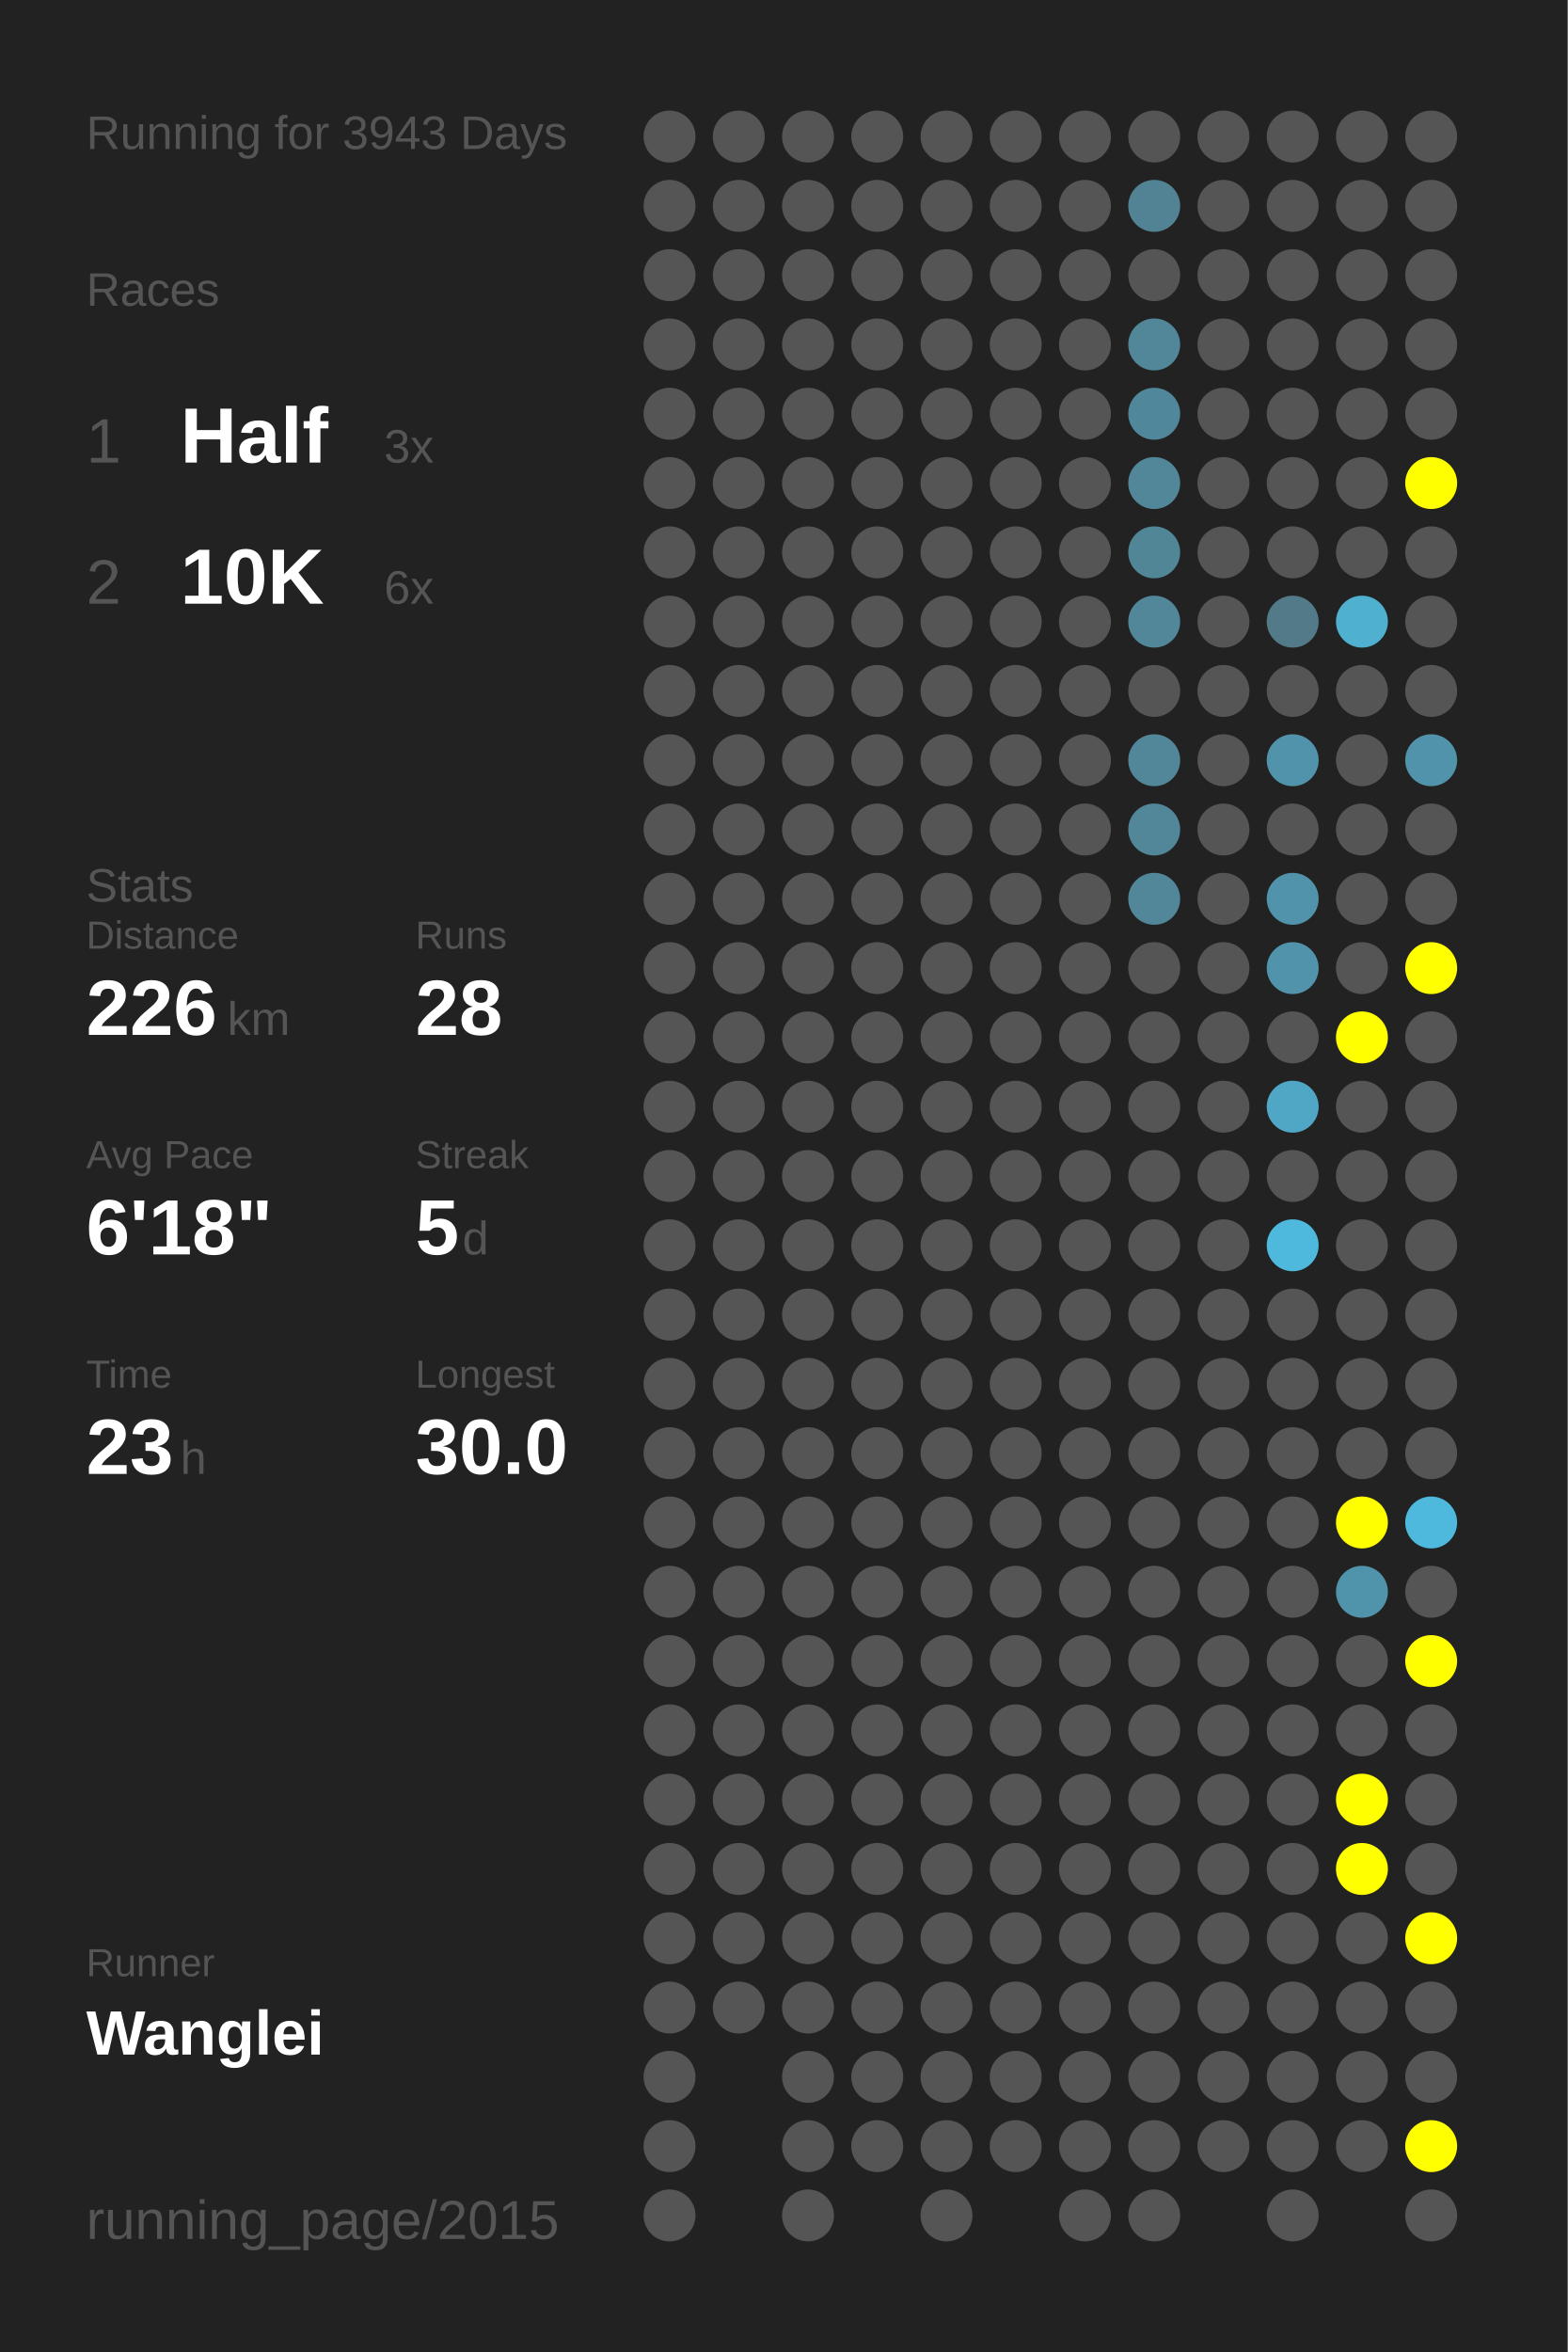
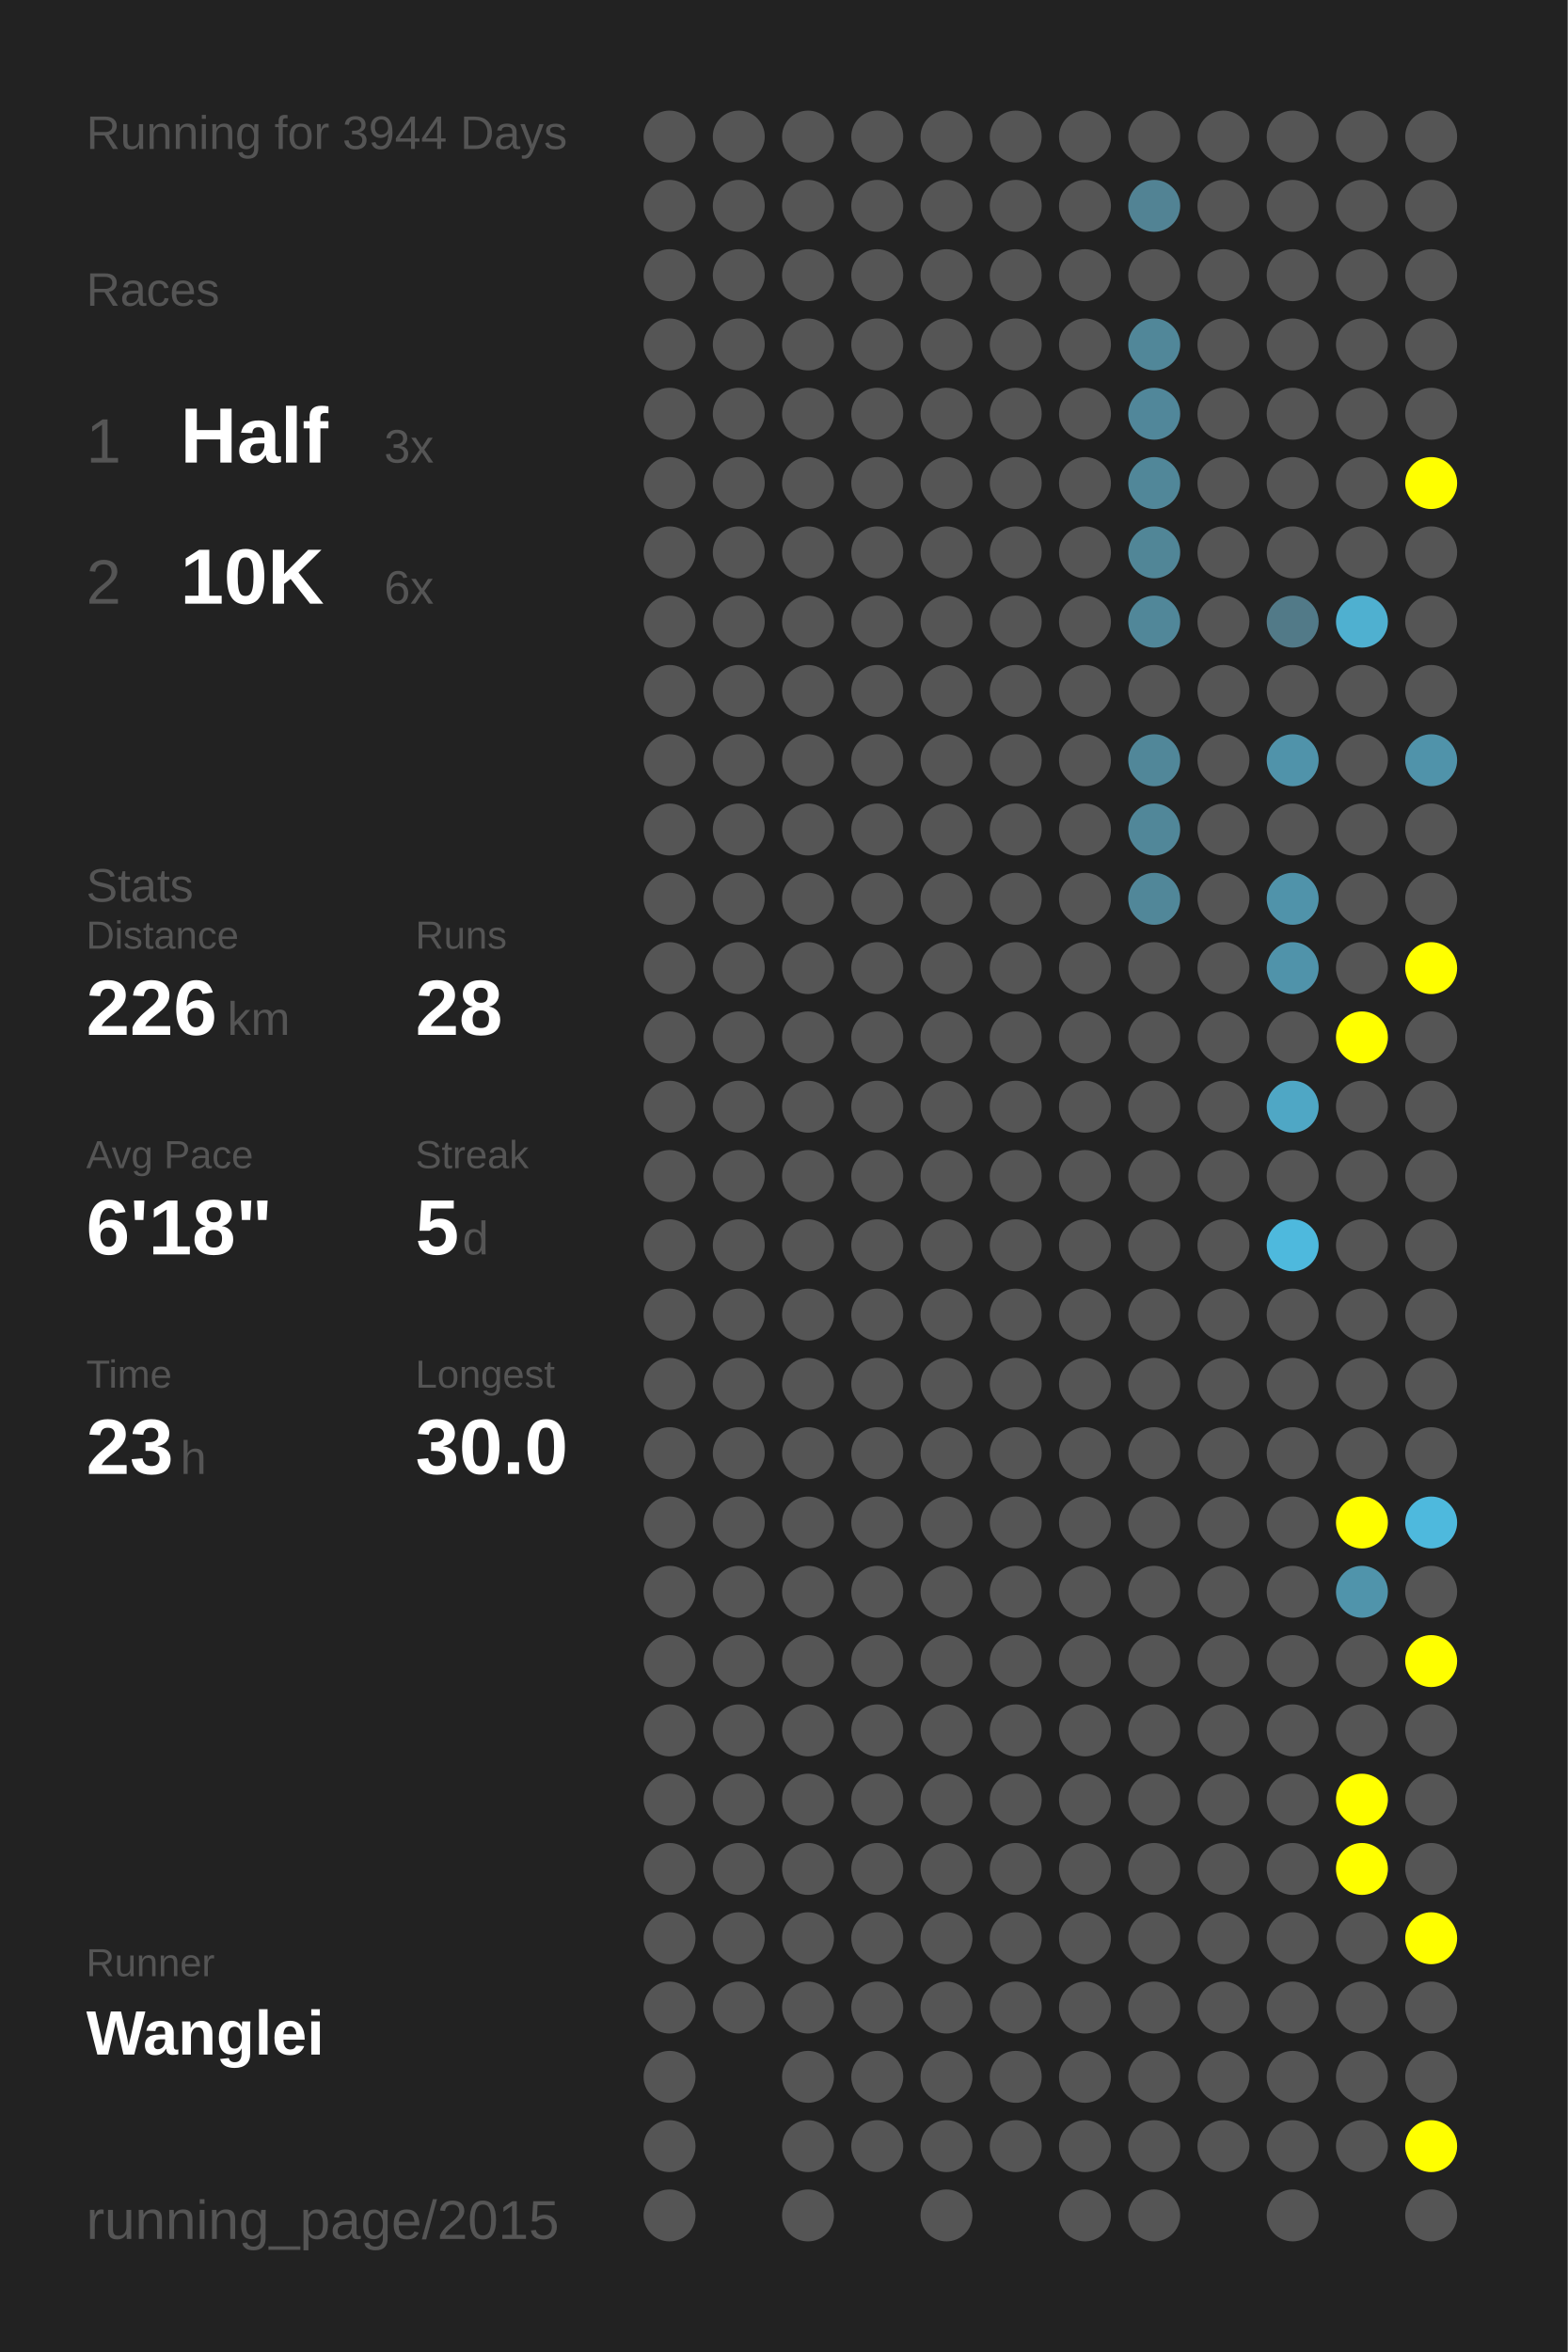
<svg xmlns="http://www.w3.org/2000/svg" baseProfile="full" height="300mm" version="1.1" viewBox="0,0,200,300" width="200mm">
  <defs />
  <rect fill="#222222" height="300" width="200" x="0" y="0" />
-   <text fill="#555555" style="font-size:6px; font-family:Arial;" x="11" y="19">Running for 3943 Days</text>
+   <text fill="#555555" style="font-size:6px; font-family:Arial;" x="11" y="19">Running for 3944 Days</text>
  <text fill="#555555" style="font-size:6px; font-family:Arial;" x="11" y="39">Races</text>
  <text fill="#555555" style="font-size:8px; font-family:Arial;" x="11" y="59">1</text>
  <text fill="#FFFFFF" style="font-size:10px; font-family:Arial; font-weight:bold;" x="23" y="59">Half</text>
  <text fill="#555555" style="font-size:6px; font-family:Arial;" x="49" y="59">3x</text>
  <text fill="#555555" style="font-size:8px; font-family:Arial;" x="11" y="77">2</text>
  <text fill="#FFFFFF" style="font-size:10px; font-family:Arial; font-weight:bold;" x="23" y="77">10K</text>
  <text fill="#555555" style="font-size:6px; font-family:Arial;" x="49" y="77">6x</text>
  <text fill="#555555" style="font-size:6px; font-family:Arial;" x="11" y="115">Stats</text>
  <text fill="#555555" style="font-size:5px; font-family:Arial;" x="11" y="121">Distance</text>
  <text fill="#FFFFFF" style="font-size:10px; font-family:Arial; font-weight:bold;" x="11" y="132">226</text>
  <text fill="#555555" style="font-size:6px; font-family:Arial;" x="29" y="132">km</text>
  <text fill="#555555" style="font-size:5px; font-family:Arial;" x="53" y="121">Runs</text>
  <text fill="#FFFFFF" style="font-size:10px; font-family:Arial; font-weight:bold;" x="53" y="132">28</text>
  <text fill="#555555" style="font-size:5px; font-family:Arial;" x="11" y="149">Avg Pace</text>
  <text fill="#FFFFFF" style="font-size:10px; font-family:Arial; font-weight:bold;" x="11" y="160">6'18"</text>
  <text fill="#555555" style="font-size:5px; font-family:Arial;" x="53" y="149">Streak</text>
  <text fill="#FFFFFF" style="font-size:10px; font-family:Arial; font-weight:bold;" x="53" y="160">5</text>
  <text fill="#555555" style="font-size:6px; font-family:Arial;" x="59" y="160">d</text>
  <text fill="#555555" style="font-size:5px; font-family:Arial;" x="11" y="177">Time</text>
  <text fill="#FFFFFF" style="font-size:10px; font-family:Arial; font-weight:bold;" x="11" y="188">23</text>
  <text fill="#555555" style="font-size:6px; font-family:Arial;" x="23" y="188">h</text>
  <text fill="#555555" style="font-size:5px; font-family:Arial;" x="53" y="177">Longest</text>
  <text fill="#FFFFFF" style="font-size:10px; font-family:Arial; font-weight:bold;" x="53" y="188">30.0</text>
  <text fill="#555555" style="font-size:5px; font-family:Arial;" x="11" y="252.065">Runner</text>
  <text fill="#FFFFFF" style="font-size:8px; font-family:Arial; font-weight:bold;" x="11" y="262.065">Wanglei</text>
  <text fill="#555555" style="font-size:7px; font-family:Arial;" x="11" y="285.581">running_page/2015</text>
  <circle cx="85.417" cy="17.419" fill="#555555" r="3.312" />
  <circle cx="85.417" cy="26.258" fill="#555555" r="3.312" />
  <circle cx="85.417" cy="35.097" fill="#555555" r="3.312" />
  <circle cx="85.417" cy="43.935" fill="#555555" r="3.312" />
  <circle cx="85.417" cy="52.774" fill="#555555" r="3.312" />
  <circle cx="85.417" cy="61.613" fill="#555555" r="3.312" />
  <circle cx="85.417" cy="70.452" fill="#555555" r="3.312" />
  <circle cx="85.417" cy="79.29" fill="#555555" r="3.312" />
  <circle cx="85.417" cy="88.129" fill="#555555" r="3.312" />
  <circle cx="85.417" cy="96.968" fill="#555555" r="3.312" />
  <circle cx="85.417" cy="105.806" fill="#555555" r="3.312" />
  <circle cx="85.417" cy="114.645" fill="#555555" r="3.312" />
  <circle cx="85.417" cy="123.484" fill="#555555" r="3.312" />
  <circle cx="85.417" cy="132.323" fill="#555555" r="3.312" />
  <circle cx="85.417" cy="141.161" fill="#555555" r="3.312" />
  <circle cx="85.417" cy="150" fill="#555555" r="3.312" />
  <circle cx="85.417" cy="158.839" fill="#555555" r="3.312" />
  <circle cx="85.417" cy="167.677" fill="#555555" r="3.312" />
  <circle cx="85.417" cy="176.516" fill="#555555" r="3.312" />
  <circle cx="85.417" cy="185.355" fill="#555555" r="3.312" />
  <circle cx="85.417" cy="194.194" fill="#555555" r="3.312" />
  <circle cx="85.417" cy="203.032" fill="#555555" r="3.312" />
  <circle cx="85.417" cy="211.871" fill="#555555" r="3.312" />
  <circle cx="85.417" cy="220.71" fill="#555555" r="3.312" />
  <circle cx="85.417" cy="229.548" fill="#555555" r="3.312" />
  <circle cx="85.417" cy="238.387" fill="#555555" r="3.312" />
  <circle cx="85.417" cy="247.226" fill="#555555" r="3.312" />
  <circle cx="85.417" cy="256.065" fill="#555555" r="3.312" />
  <circle cx="85.417" cy="264.903" fill="#555555" r="3.312" />
  <circle cx="85.417" cy="273.742" fill="#555555" r="3.312" />
  <circle cx="85.417" cy="282.581" fill="#555555" r="3.312" />
  <circle cx="94.25" cy="17.419" fill="#555555" r="3.312" />
  <circle cx="94.25" cy="26.258" fill="#555555" r="3.312" />
  <circle cx="94.25" cy="35.097" fill="#555555" r="3.312" />
  <circle cx="94.25" cy="43.935" fill="#555555" r="3.312" />
  <circle cx="94.25" cy="52.774" fill="#555555" r="3.312" />
  <circle cx="94.25" cy="61.613" fill="#555555" r="3.312" />
  <circle cx="94.25" cy="70.452" fill="#555555" r="3.312" />
  <circle cx="94.25" cy="79.29" fill="#555555" r="3.312" />
  <circle cx="94.25" cy="88.129" fill="#555555" r="3.312" />
  <circle cx="94.25" cy="96.968" fill="#555555" r="3.312" />
  <circle cx="94.25" cy="105.806" fill="#555555" r="3.312" />
  <circle cx="94.25" cy="114.645" fill="#555555" r="3.312" />
  <circle cx="94.25" cy="123.484" fill="#555555" r="3.312" />
  <circle cx="94.25" cy="132.323" fill="#555555" r="3.312" />
  <circle cx="94.25" cy="141.161" fill="#555555" r="3.312" />
  <circle cx="94.25" cy="150" fill="#555555" r="3.312" />
  <circle cx="94.25" cy="158.839" fill="#555555" r="3.312" />
  <circle cx="94.25" cy="167.677" fill="#555555" r="3.312" />
  <circle cx="94.25" cy="176.516" fill="#555555" r="3.312" />
  <circle cx="94.25" cy="185.355" fill="#555555" r="3.312" />
  <circle cx="94.25" cy="194.194" fill="#555555" r="3.312" />
  <circle cx="94.25" cy="203.032" fill="#555555" r="3.312" />
  <circle cx="94.25" cy="211.871" fill="#555555" r="3.312" />
  <circle cx="94.25" cy="220.71" fill="#555555" r="3.312" />
  <circle cx="94.25" cy="229.548" fill="#555555" r="3.312" />
  <circle cx="94.25" cy="238.387" fill="#555555" r="3.312" />
  <circle cx="94.25" cy="247.226" fill="#555555" r="3.312" />
  <circle cx="94.25" cy="256.065" fill="#555555" r="3.312" />
  <circle cx="103.083" cy="17.419" fill="#555555" r="3.312" />
  <circle cx="103.083" cy="26.258" fill="#555555" r="3.312" />
  <circle cx="103.083" cy="35.097" fill="#555555" r="3.312" />
  <circle cx="103.083" cy="43.935" fill="#555555" r="3.312" />
  <circle cx="103.083" cy="52.774" fill="#555555" r="3.312" />
  <circle cx="103.083" cy="61.613" fill="#555555" r="3.312" />
  <circle cx="103.083" cy="70.452" fill="#555555" r="3.312" />
  <circle cx="103.083" cy="79.29" fill="#555555" r="3.312" />
  <circle cx="103.083" cy="88.129" fill="#555555" r="3.312" />
  <circle cx="103.083" cy="96.968" fill="#555555" r="3.312" />
  <circle cx="103.083" cy="105.806" fill="#555555" r="3.312" />
  <circle cx="103.083" cy="114.645" fill="#555555" r="3.312" />
  <circle cx="103.083" cy="123.484" fill="#555555" r="3.312" />
  <circle cx="103.083" cy="132.323" fill="#555555" r="3.312" />
  <circle cx="103.083" cy="141.161" fill="#555555" r="3.312" />
  <circle cx="103.083" cy="150" fill="#555555" r="3.312" />
  <circle cx="103.083" cy="158.839" fill="#555555" r="3.312" />
  <circle cx="103.083" cy="167.677" fill="#555555" r="3.312" />
  <circle cx="103.083" cy="176.516" fill="#555555" r="3.312" />
  <circle cx="103.083" cy="185.355" fill="#555555" r="3.312" />
  <circle cx="103.083" cy="194.194" fill="#555555" r="3.312" />
  <circle cx="103.083" cy="203.032" fill="#555555" r="3.312" />
  <circle cx="103.083" cy="211.871" fill="#555555" r="3.312" />
  <circle cx="103.083" cy="220.71" fill="#555555" r="3.312" />
  <circle cx="103.083" cy="229.548" fill="#555555" r="3.312" />
  <circle cx="103.083" cy="238.387" fill="#555555" r="3.312" />
  <circle cx="103.083" cy="247.226" fill="#555555" r="3.312" />
  <circle cx="103.083" cy="256.065" fill="#555555" r="3.312" />
  <circle cx="103.083" cy="264.903" fill="#555555" r="3.312" />
  <circle cx="103.083" cy="273.742" fill="#555555" r="3.312" />
  <circle cx="103.083" cy="282.581" fill="#555555" r="3.312" />
  <circle cx="111.917" cy="17.419" fill="#555555" r="3.312" />
  <circle cx="111.917" cy="26.258" fill="#555555" r="3.312" />
  <circle cx="111.917" cy="35.097" fill="#555555" r="3.312" />
  <circle cx="111.917" cy="43.935" fill="#555555" r="3.312" />
  <circle cx="111.917" cy="52.774" fill="#555555" r="3.312" />
  <circle cx="111.917" cy="61.613" fill="#555555" r="3.312" />
  <circle cx="111.917" cy="70.452" fill="#555555" r="3.312" />
  <circle cx="111.917" cy="79.29" fill="#555555" r="3.312" />
  <circle cx="111.917" cy="88.129" fill="#555555" r="3.312" />
  <circle cx="111.917" cy="96.968" fill="#555555" r="3.312" />
  <circle cx="111.917" cy="105.806" fill="#555555" r="3.312" />
  <circle cx="111.917" cy="114.645" fill="#555555" r="3.312" />
  <circle cx="111.917" cy="123.484" fill="#555555" r="3.312" />
  <circle cx="111.917" cy="132.323" fill="#555555" r="3.312" />
  <circle cx="111.917" cy="141.161" fill="#555555" r="3.312" />
  <circle cx="111.917" cy="150" fill="#555555" r="3.312" />
  <circle cx="111.917" cy="158.839" fill="#555555" r="3.312" />
  <circle cx="111.917" cy="167.677" fill="#555555" r="3.312" />
  <circle cx="111.917" cy="176.516" fill="#555555" r="3.312" />
  <circle cx="111.917" cy="185.355" fill="#555555" r="3.312" />
  <circle cx="111.917" cy="194.194" fill="#555555" r="3.312" />
  <circle cx="111.917" cy="203.032" fill="#555555" r="3.312" />
  <circle cx="111.917" cy="211.871" fill="#555555" r="3.312" />
  <circle cx="111.917" cy="220.71" fill="#555555" r="3.312" />
  <circle cx="111.917" cy="229.548" fill="#555555" r="3.312" />
  <circle cx="111.917" cy="238.387" fill="#555555" r="3.312" />
  <circle cx="111.917" cy="247.226" fill="#555555" r="3.312" />
  <circle cx="111.917" cy="256.065" fill="#555555" r="3.312" />
  <circle cx="111.917" cy="264.903" fill="#555555" r="3.312" />
  <circle cx="111.917" cy="273.742" fill="#555555" r="3.312" />
  <circle cx="120.75" cy="17.419" fill="#555555" r="3.312" />
  <circle cx="120.75" cy="26.258" fill="#555555" r="3.312" />
  <circle cx="120.75" cy="35.097" fill="#555555" r="3.312" />
  <circle cx="120.75" cy="43.935" fill="#555555" r="3.312" />
  <circle cx="120.75" cy="52.774" fill="#555555" r="3.312" />
  <circle cx="120.75" cy="61.613" fill="#555555" r="3.312" />
  <circle cx="120.75" cy="70.452" fill="#555555" r="3.312" />
  <circle cx="120.75" cy="79.29" fill="#555555" r="3.312" />
  <circle cx="120.75" cy="88.129" fill="#555555" r="3.312" />
  <circle cx="120.75" cy="96.968" fill="#555555" r="3.312" />
  <circle cx="120.75" cy="105.806" fill="#555555" r="3.312" />
  <circle cx="120.75" cy="114.645" fill="#555555" r="3.312" />
  <circle cx="120.75" cy="123.484" fill="#555555" r="3.312" />
  <circle cx="120.75" cy="132.323" fill="#555555" r="3.312" />
  <circle cx="120.75" cy="141.161" fill="#555555" r="3.312" />
  <circle cx="120.75" cy="150" fill="#555555" r="3.312" />
  <circle cx="120.75" cy="158.839" fill="#555555" r="3.312" />
  <circle cx="120.75" cy="167.677" fill="#555555" r="3.312" />
  <circle cx="120.75" cy="176.516" fill="#555555" r="3.312" />
  <circle cx="120.75" cy="185.355" fill="#555555" r="3.312" />
  <circle cx="120.75" cy="194.194" fill="#555555" r="3.312" />
  <circle cx="120.75" cy="203.032" fill="#555555" r="3.312" />
  <circle cx="120.75" cy="211.871" fill="#555555" r="3.312" />
  <circle cx="120.75" cy="220.71" fill="#555555" r="3.312" />
  <circle cx="120.75" cy="229.548" fill="#555555" r="3.312" />
  <circle cx="120.75" cy="238.387" fill="#555555" r="3.312" />
  <circle cx="120.75" cy="247.226" fill="#555555" r="3.312" />
  <circle cx="120.75" cy="256.065" fill="#555555" r="3.312" />
  <circle cx="120.75" cy="264.903" fill="#555555" r="3.312" />
  <circle cx="120.75" cy="273.742" fill="#555555" r="3.312" />
  <circle cx="120.75" cy="282.581" fill="#555555" r="3.312" />
  <circle cx="129.583" cy="17.419" fill="#555555" r="3.312" />
  <circle cx="129.583" cy="26.258" fill="#555555" r="3.312" />
  <circle cx="129.583" cy="35.097" fill="#555555" r="3.312" />
  <circle cx="129.583" cy="43.935" fill="#555555" r="3.312" />
  <circle cx="129.583" cy="52.774" fill="#555555" r="3.312" />
  <circle cx="129.583" cy="61.613" fill="#555555" r="3.312" />
  <circle cx="129.583" cy="70.452" fill="#555555" r="3.312" />
  <circle cx="129.583" cy="79.29" fill="#555555" r="3.312" />
  <circle cx="129.583" cy="88.129" fill="#555555" r="3.312" />
  <circle cx="129.583" cy="96.968" fill="#555555" r="3.312" />
  <circle cx="129.583" cy="105.806" fill="#555555" r="3.312" />
  <circle cx="129.583" cy="114.645" fill="#555555" r="3.312" />
  <circle cx="129.583" cy="123.484" fill="#555555" r="3.312" />
  <circle cx="129.583" cy="132.323" fill="#555555" r="3.312" />
  <circle cx="129.583" cy="141.161" fill="#555555" r="3.312" />
  <circle cx="129.583" cy="150" fill="#555555" r="3.312" />
  <circle cx="129.583" cy="158.839" fill="#555555" r="3.312" />
  <circle cx="129.583" cy="167.677" fill="#555555" r="3.312" />
  <circle cx="129.583" cy="176.516" fill="#555555" r="3.312" />
  <circle cx="129.583" cy="185.355" fill="#555555" r="3.312" />
  <circle cx="129.583" cy="194.194" fill="#555555" r="3.312" />
  <circle cx="129.583" cy="203.032" fill="#555555" r="3.312" />
  <circle cx="129.583" cy="211.871" fill="#555555" r="3.312" />
  <circle cx="129.583" cy="220.71" fill="#555555" r="3.312" />
  <circle cx="129.583" cy="229.548" fill="#555555" r="3.312" />
  <circle cx="129.583" cy="238.387" fill="#555555" r="3.312" />
  <circle cx="129.583" cy="247.226" fill="#555555" r="3.312" />
  <circle cx="129.583" cy="256.065" fill="#555555" r="3.312" />
  <circle cx="129.583" cy="264.903" fill="#555555" r="3.312" />
  <circle cx="129.583" cy="273.742" fill="#555555" r="3.312" />
  <circle cx="138.417" cy="17.419" fill="#555555" r="3.312" />
  <circle cx="138.417" cy="26.258" fill="#555555" r="3.312" />
  <circle cx="138.417" cy="35.097" fill="#555555" r="3.312" />
  <circle cx="138.417" cy="43.935" fill="#555555" r="3.312" />
  <circle cx="138.417" cy="52.774" fill="#555555" r="3.312" />
  <circle cx="138.417" cy="61.613" fill="#555555" r="3.312" />
  <circle cx="138.417" cy="70.452" fill="#555555" r="3.312" />
  <circle cx="138.417" cy="79.29" fill="#555555" r="3.312" />
  <circle cx="138.417" cy="88.129" fill="#555555" r="3.312" />
  <circle cx="138.417" cy="96.968" fill="#555555" r="3.312" />
  <circle cx="138.417" cy="105.806" fill="#555555" r="3.312" />
  <circle cx="138.417" cy="114.645" fill="#555555" r="3.312" />
  <circle cx="138.417" cy="123.484" fill="#555555" r="3.312" />
  <circle cx="138.417" cy="132.323" fill="#555555" r="3.312" />
  <circle cx="138.417" cy="141.161" fill="#555555" r="3.312" />
  <circle cx="138.417" cy="150" fill="#555555" r="3.312" />
  <circle cx="138.417" cy="158.839" fill="#555555" r="3.312" />
  <circle cx="138.417" cy="167.677" fill="#555555" r="3.312" />
  <circle cx="138.417" cy="176.516" fill="#555555" r="3.312" />
  <circle cx="138.417" cy="185.355" fill="#555555" r="3.312" />
  <circle cx="138.417" cy="194.194" fill="#555555" r="3.312" />
  <circle cx="138.417" cy="203.032" fill="#555555" r="3.312" />
  <circle cx="138.417" cy="211.871" fill="#555555" r="3.312" />
  <circle cx="138.417" cy="220.71" fill="#555555" r="3.312" />
  <circle cx="138.417" cy="229.548" fill="#555555" r="3.312" />
  <circle cx="138.417" cy="238.387" fill="#555555" r="3.312" />
  <circle cx="138.417" cy="247.226" fill="#555555" r="3.312" />
  <circle cx="138.417" cy="256.065" fill="#555555" r="3.312" />
  <circle cx="138.417" cy="264.903" fill="#555555" r="3.312" />
  <circle cx="138.417" cy="273.742" fill="#555555" r="3.312" />
  <circle cx="138.417" cy="282.581" fill="#555555" r="3.312" />
  <circle cx="147.25" cy="17.419" fill="#555555" r="3.312" />
  <circle cx="147.25" cy="26.258" fill="#528394" r="3.312" />
  <circle cx="147.25" cy="35.097" fill="#555555" r="3.312" />
  <circle cx="147.25" cy="43.935" fill="#518799" r="3.312" />
  <circle cx="147.25" cy="52.774" fill="#51879a" r="3.312" />
  <circle cx="147.25" cy="61.613" fill="#518799" r="3.312" />
  <circle cx="147.25" cy="70.452" fill="#518697" r="3.312" />
  <circle cx="147.25" cy="79.29" fill="#518799" r="3.312" />
  <circle cx="147.25" cy="88.129" fill="#555555" r="3.312" />
  <circle cx="147.25" cy="96.968" fill="#518799" r="3.312" />
  <circle cx="147.25" cy="105.806" fill="#518799" r="3.312" />
  <circle cx="147.25" cy="114.645" fill="#518799" r="3.312" />
  <circle cx="147.25" cy="123.484" fill="#555555" r="3.312" />
  <circle cx="147.25" cy="132.323" fill="#555555" r="3.312" />
  <circle cx="147.25" cy="141.161" fill="#555555" r="3.312" />
  <circle cx="147.25" cy="150" fill="#555555" r="3.312" />
  <circle cx="147.25" cy="158.839" fill="#555555" r="3.312" />
  <circle cx="147.25" cy="167.677" fill="#555555" r="3.312" />
  <circle cx="147.25" cy="176.516" fill="#555555" r="3.312" />
  <circle cx="147.25" cy="185.355" fill="#555555" r="3.312" />
  <circle cx="147.25" cy="194.194" fill="#555555" r="3.312" />
  <circle cx="147.25" cy="203.032" fill="#555555" r="3.312" />
  <circle cx="147.25" cy="211.871" fill="#555555" r="3.312" />
  <circle cx="147.25" cy="220.71" fill="#555555" r="3.312" />
  <circle cx="147.25" cy="229.548" fill="#555555" r="3.312" />
  <circle cx="147.25" cy="238.387" fill="#555555" r="3.312" />
  <circle cx="147.25" cy="247.226" fill="#555555" r="3.312" />
  <circle cx="147.25" cy="256.065" fill="#555555" r="3.312" />
  <circle cx="147.25" cy="264.903" fill="#555555" r="3.312" />
  <circle cx="147.25" cy="273.742" fill="#555555" r="3.312" />
  <circle cx="147.25" cy="282.581" fill="#555555" r="3.312" />
  <circle cx="156.083" cy="17.419" fill="#555555" r="3.312" />
  <circle cx="156.083" cy="26.258" fill="#555555" r="3.312" />
  <circle cx="156.083" cy="35.097" fill="#555555" r="3.312" />
  <circle cx="156.083" cy="43.935" fill="#555555" r="3.312" />
  <circle cx="156.083" cy="52.774" fill="#555555" r="3.312" />
  <circle cx="156.083" cy="61.613" fill="#555555" r="3.312" />
  <circle cx="156.083" cy="70.452" fill="#555555" r="3.312" />
  <circle cx="156.083" cy="79.29" fill="#555555" r="3.312" />
  <circle cx="156.083" cy="88.129" fill="#555555" r="3.312" />
  <circle cx="156.083" cy="96.968" fill="#555555" r="3.312" />
  <circle cx="156.083" cy="105.806" fill="#555555" r="3.312" />
  <circle cx="156.083" cy="114.645" fill="#555555" r="3.312" />
  <circle cx="156.083" cy="123.484" fill="#555555" r="3.312" />
  <circle cx="156.083" cy="132.323" fill="#555555" r="3.312" />
  <circle cx="156.083" cy="141.161" fill="#555555" r="3.312" />
  <circle cx="156.083" cy="150" fill="#555555" r="3.312" />
  <circle cx="156.083" cy="158.839" fill="#555555" r="3.312" />
  <circle cx="156.083" cy="167.677" fill="#555555" r="3.312" />
  <circle cx="156.083" cy="176.516" fill="#555555" r="3.312" />
  <circle cx="156.083" cy="185.355" fill="#555555" r="3.312" />
  <circle cx="156.083" cy="194.194" fill="#555555" r="3.312" />
  <circle cx="156.083" cy="203.032" fill="#555555" r="3.312" />
  <circle cx="156.083" cy="211.871" fill="#555555" r="3.312" />
  <circle cx="156.083" cy="220.71" fill="#555555" r="3.312" />
  <circle cx="156.083" cy="229.548" fill="#555555" r="3.312" />
  <circle cx="156.083" cy="238.387" fill="#555555" r="3.312" />
  <circle cx="156.083" cy="247.226" fill="#555555" r="3.312" />
  <circle cx="156.083" cy="256.065" fill="#555555" r="3.312" />
  <circle cx="156.083" cy="264.903" fill="#555555" r="3.312" />
  <circle cx="156.083" cy="273.742" fill="#555555" r="3.312" />
  <circle cx="164.917" cy="17.419" fill="#555555" r="3.312" />
  <circle cx="164.917" cy="26.258" fill="#555555" r="3.312" />
  <circle cx="164.917" cy="35.097" fill="#555555" r="3.312" />
  <circle cx="164.917" cy="43.935" fill="#555555" r="3.312" />
  <circle cx="164.917" cy="52.774" fill="#555555" r="3.312" />
  <circle cx="164.917" cy="61.613" fill="#555555" r="3.312" />
  <circle cx="164.917" cy="70.452" fill="#555555" r="3.312" />
  <circle cx="164.917" cy="79.29" fill="#527a88" r="3.312" />
  <circle cx="164.917" cy="88.129" fill="#555555" r="3.312" />
  <circle cx="164.917" cy="96.968" fill="#5093aa" r="3.312" />
  <circle cx="164.917" cy="105.806" fill="#555555" r="3.312" />
  <circle cx="164.917" cy="114.645" fill="#5093aa" r="3.312" />
  <circle cx="164.917" cy="123.484" fill="#5093aa" r="3.312" />
  <circle cx="164.917" cy="132.323" fill="#555555" r="3.312" />
  <circle cx="164.917" cy="141.161" fill="#4fa7c5" r="3.312" />
  <circle cx="164.917" cy="150" fill="#555555" r="3.312" />
  <circle cx="164.917" cy="158.839" fill="#4eb9dd" r="3.312" />
  <circle cx="164.917" cy="167.677" fill="#555555" r="3.312" />
  <circle cx="164.917" cy="176.516" fill="#555555" r="3.312" />
  <circle cx="164.917" cy="185.355" fill="#555555" r="3.312" />
  <circle cx="164.917" cy="194.194" fill="#555555" r="3.312" />
  <circle cx="164.917" cy="203.032" fill="#555555" r="3.312" />
  <circle cx="164.917" cy="211.871" fill="#555555" r="3.312" />
  <circle cx="164.917" cy="220.71" fill="#555555" r="3.312" />
  <circle cx="164.917" cy="229.548" fill="#555555" r="3.312" />
  <circle cx="164.917" cy="238.387" fill="#555555" r="3.312" />
  <circle cx="164.917" cy="247.226" fill="#555555" r="3.312" />
  <circle cx="164.917" cy="256.065" fill="#555555" r="3.312" />
  <circle cx="164.917" cy="264.903" fill="#555555" r="3.312" />
  <circle cx="164.917" cy="273.742" fill="#555555" r="3.312" />
  <circle cx="164.917" cy="282.581" fill="#555555" r="3.312" />
  <circle cx="173.75" cy="17.419" fill="#555555" r="3.312" />
  <circle cx="173.75" cy="26.258" fill="#555555" r="3.312" />
  <circle cx="173.75" cy="35.097" fill="#555555" r="3.312" />
  <circle cx="173.75" cy="43.935" fill="#555555" r="3.312" />
  <circle cx="173.75" cy="52.774" fill="#555555" r="3.312" />
  <circle cx="173.75" cy="61.613" fill="#555555" r="3.312" />
  <circle cx="173.75" cy="70.452" fill="#555555" r="3.312" />
  <circle cx="173.75" cy="79.29" fill="#4fb0d0" r="3.312" />
  <circle cx="173.75" cy="88.129" fill="#555555" r="3.312" />
  <circle cx="173.75" cy="96.968" fill="#555555" r="3.312" />
  <circle cx="173.75" cy="105.806" fill="#555555" r="3.312" />
  <circle cx="173.75" cy="114.645" fill="#555555" r="3.312" />
  <circle cx="173.75" cy="123.484" fill="#555555" r="3.312" />
  <circle cx="173.75" cy="132.323" fill="#FFFF00" r="3.312" />
  <circle cx="173.75" cy="141.161" fill="#555555" r="3.312" />
  <circle cx="173.75" cy="150" fill="#555555" r="3.312" />
  <circle cx="173.75" cy="158.839" fill="#555555" r="3.312" />
  <circle cx="173.75" cy="167.677" fill="#555555" r="3.312" />
  <circle cx="173.75" cy="176.516" fill="#555555" r="3.312" />
  <circle cx="173.75" cy="185.355" fill="#555555" r="3.312" />
  <circle cx="173.75" cy="194.194" fill="#FFFF00" r="3.312" />
  <circle cx="173.75" cy="203.032" fill="#5094ab" r="3.312" />
  <circle cx="173.75" cy="211.871" fill="#555555" r="3.312" />
  <circle cx="173.75" cy="220.71" fill="#555555" r="3.312" />
  <circle cx="173.75" cy="229.548" fill="#FFFF00" r="3.312" />
  <circle cx="173.75" cy="238.387" fill="#FFFF00" r="3.312" />
  <circle cx="173.75" cy="247.226" fill="#555555" r="3.312" />
  <circle cx="173.75" cy="256.065" fill="#555555" r="3.312" />
  <circle cx="173.75" cy="264.903" fill="#555555" r="3.312" />
  <circle cx="173.75" cy="273.742" fill="#555555" r="3.312" />
  <circle cx="182.583" cy="17.419" fill="#555555" r="3.312" />
  <circle cx="182.583" cy="26.258" fill="#555555" r="3.312" />
  <circle cx="182.583" cy="35.097" fill="#555555" r="3.312" />
  <circle cx="182.583" cy="43.935" fill="#555555" r="3.312" />
  <circle cx="182.583" cy="52.774" fill="#555555" r="3.312" />
  <circle cx="182.583" cy="61.613" fill="#FFFF00" r="3.312" />
  <circle cx="182.583" cy="70.452" fill="#555555" r="3.312" />
  <circle cx="182.583" cy="79.29" fill="#555555" r="3.312" />
  <circle cx="182.583" cy="88.129" fill="#555555" r="3.312" />
  <circle cx="182.583" cy="96.968" fill="#5093aa" r="3.312" />
  <circle cx="182.583" cy="105.806" fill="#555555" r="3.312" />
  <circle cx="182.583" cy="114.645" fill="#555555" r="3.312" />
  <circle cx="182.583" cy="123.484" fill="#FFFF00" r="3.312" />
  <circle cx="182.583" cy="132.323" fill="#555555" r="3.312" />
  <circle cx="182.583" cy="141.161" fill="#555555" r="3.312" />
  <circle cx="182.583" cy="150" fill="#555555" r="3.312" />
  <circle cx="182.583" cy="158.839" fill="#555555" r="3.312" />
  <circle cx="182.583" cy="167.677" fill="#555555" r="3.312" />
  <circle cx="182.583" cy="176.516" fill="#555555" r="3.312" />
  <circle cx="182.583" cy="185.355" fill="#555555" r="3.312" />
  <circle cx="182.583" cy="194.194" fill="#4eb9dd" r="3.312" />
  <circle cx="182.583" cy="203.032" fill="#555555" r="3.312" />
  <circle cx="182.583" cy="211.871" fill="#FFFF00" r="3.312" />
  <circle cx="182.583" cy="220.71" fill="#555555" r="3.312" />
  <circle cx="182.583" cy="229.548" fill="#555555" r="3.312" />
  <circle cx="182.583" cy="238.387" fill="#555555" r="3.312" />
  <circle cx="182.583" cy="247.226" fill="#FFFF00" r="3.312" />
  <circle cx="182.583" cy="256.065" fill="#555555" r="3.312" />
  <circle cx="182.583" cy="264.903" fill="#555555" r="3.312" />
  <circle cx="182.583" cy="273.742" fill="#FFFF00" r="3.312" />
  <circle cx="182.583" cy="282.581" fill="#555555" r="3.312" />
</svg>
